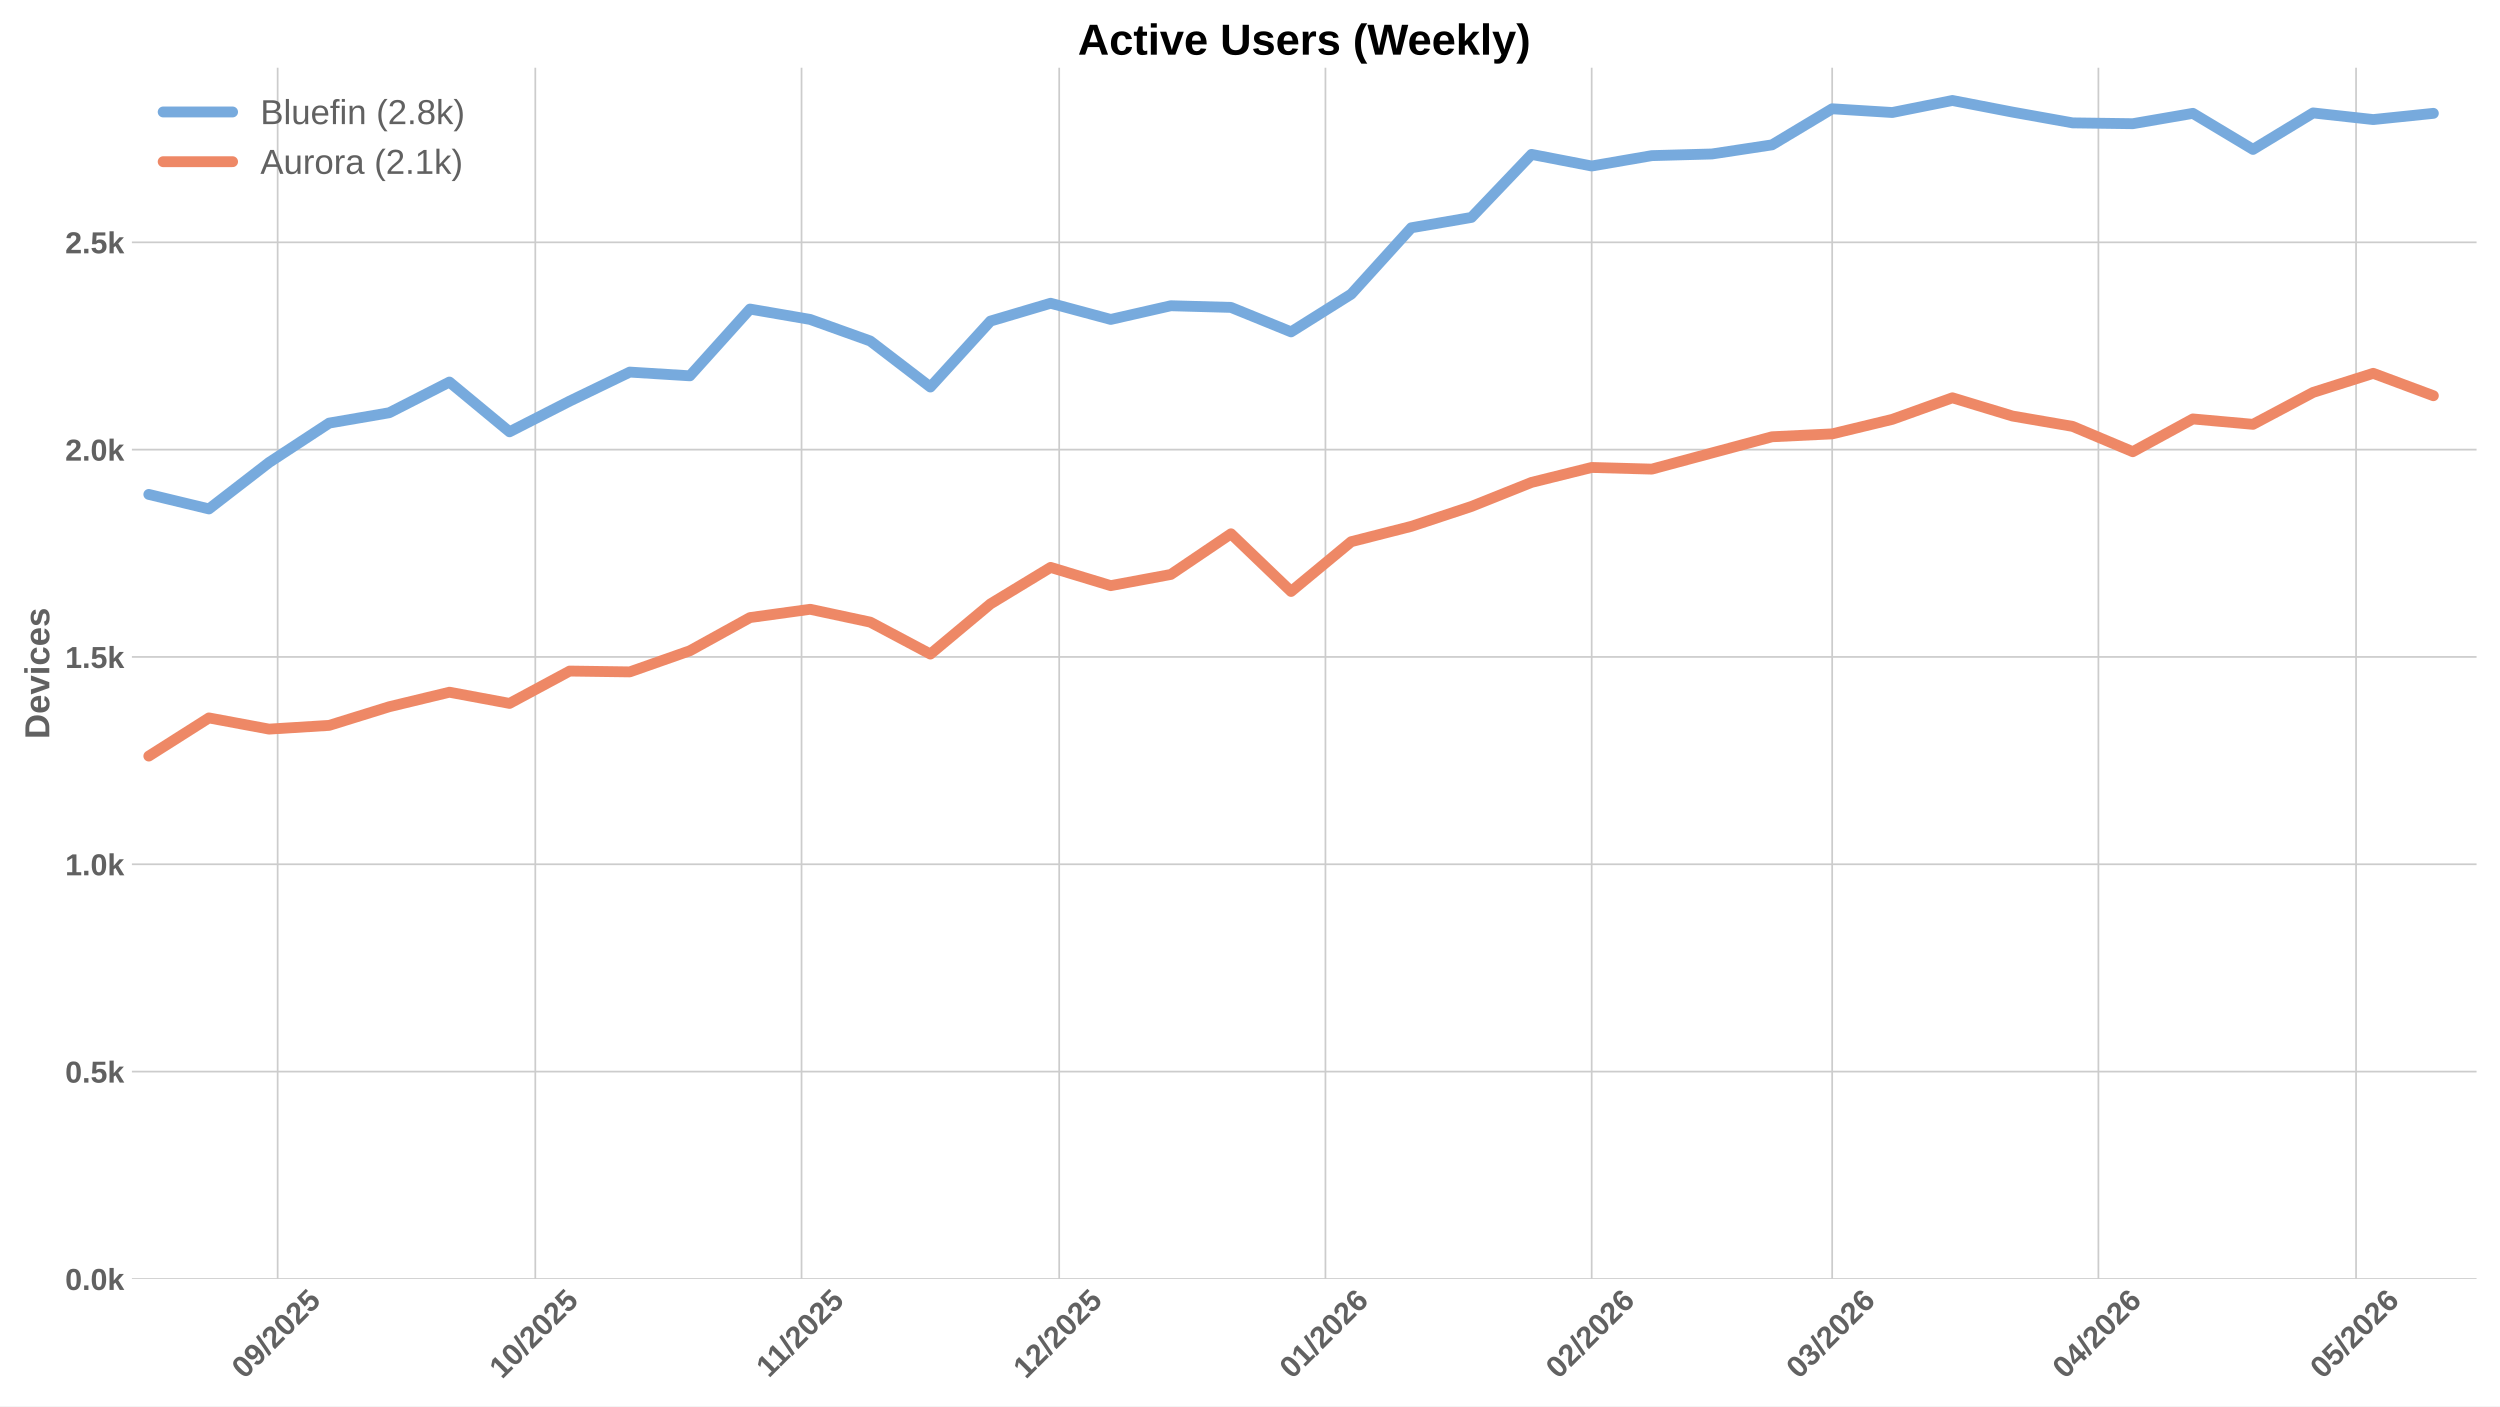
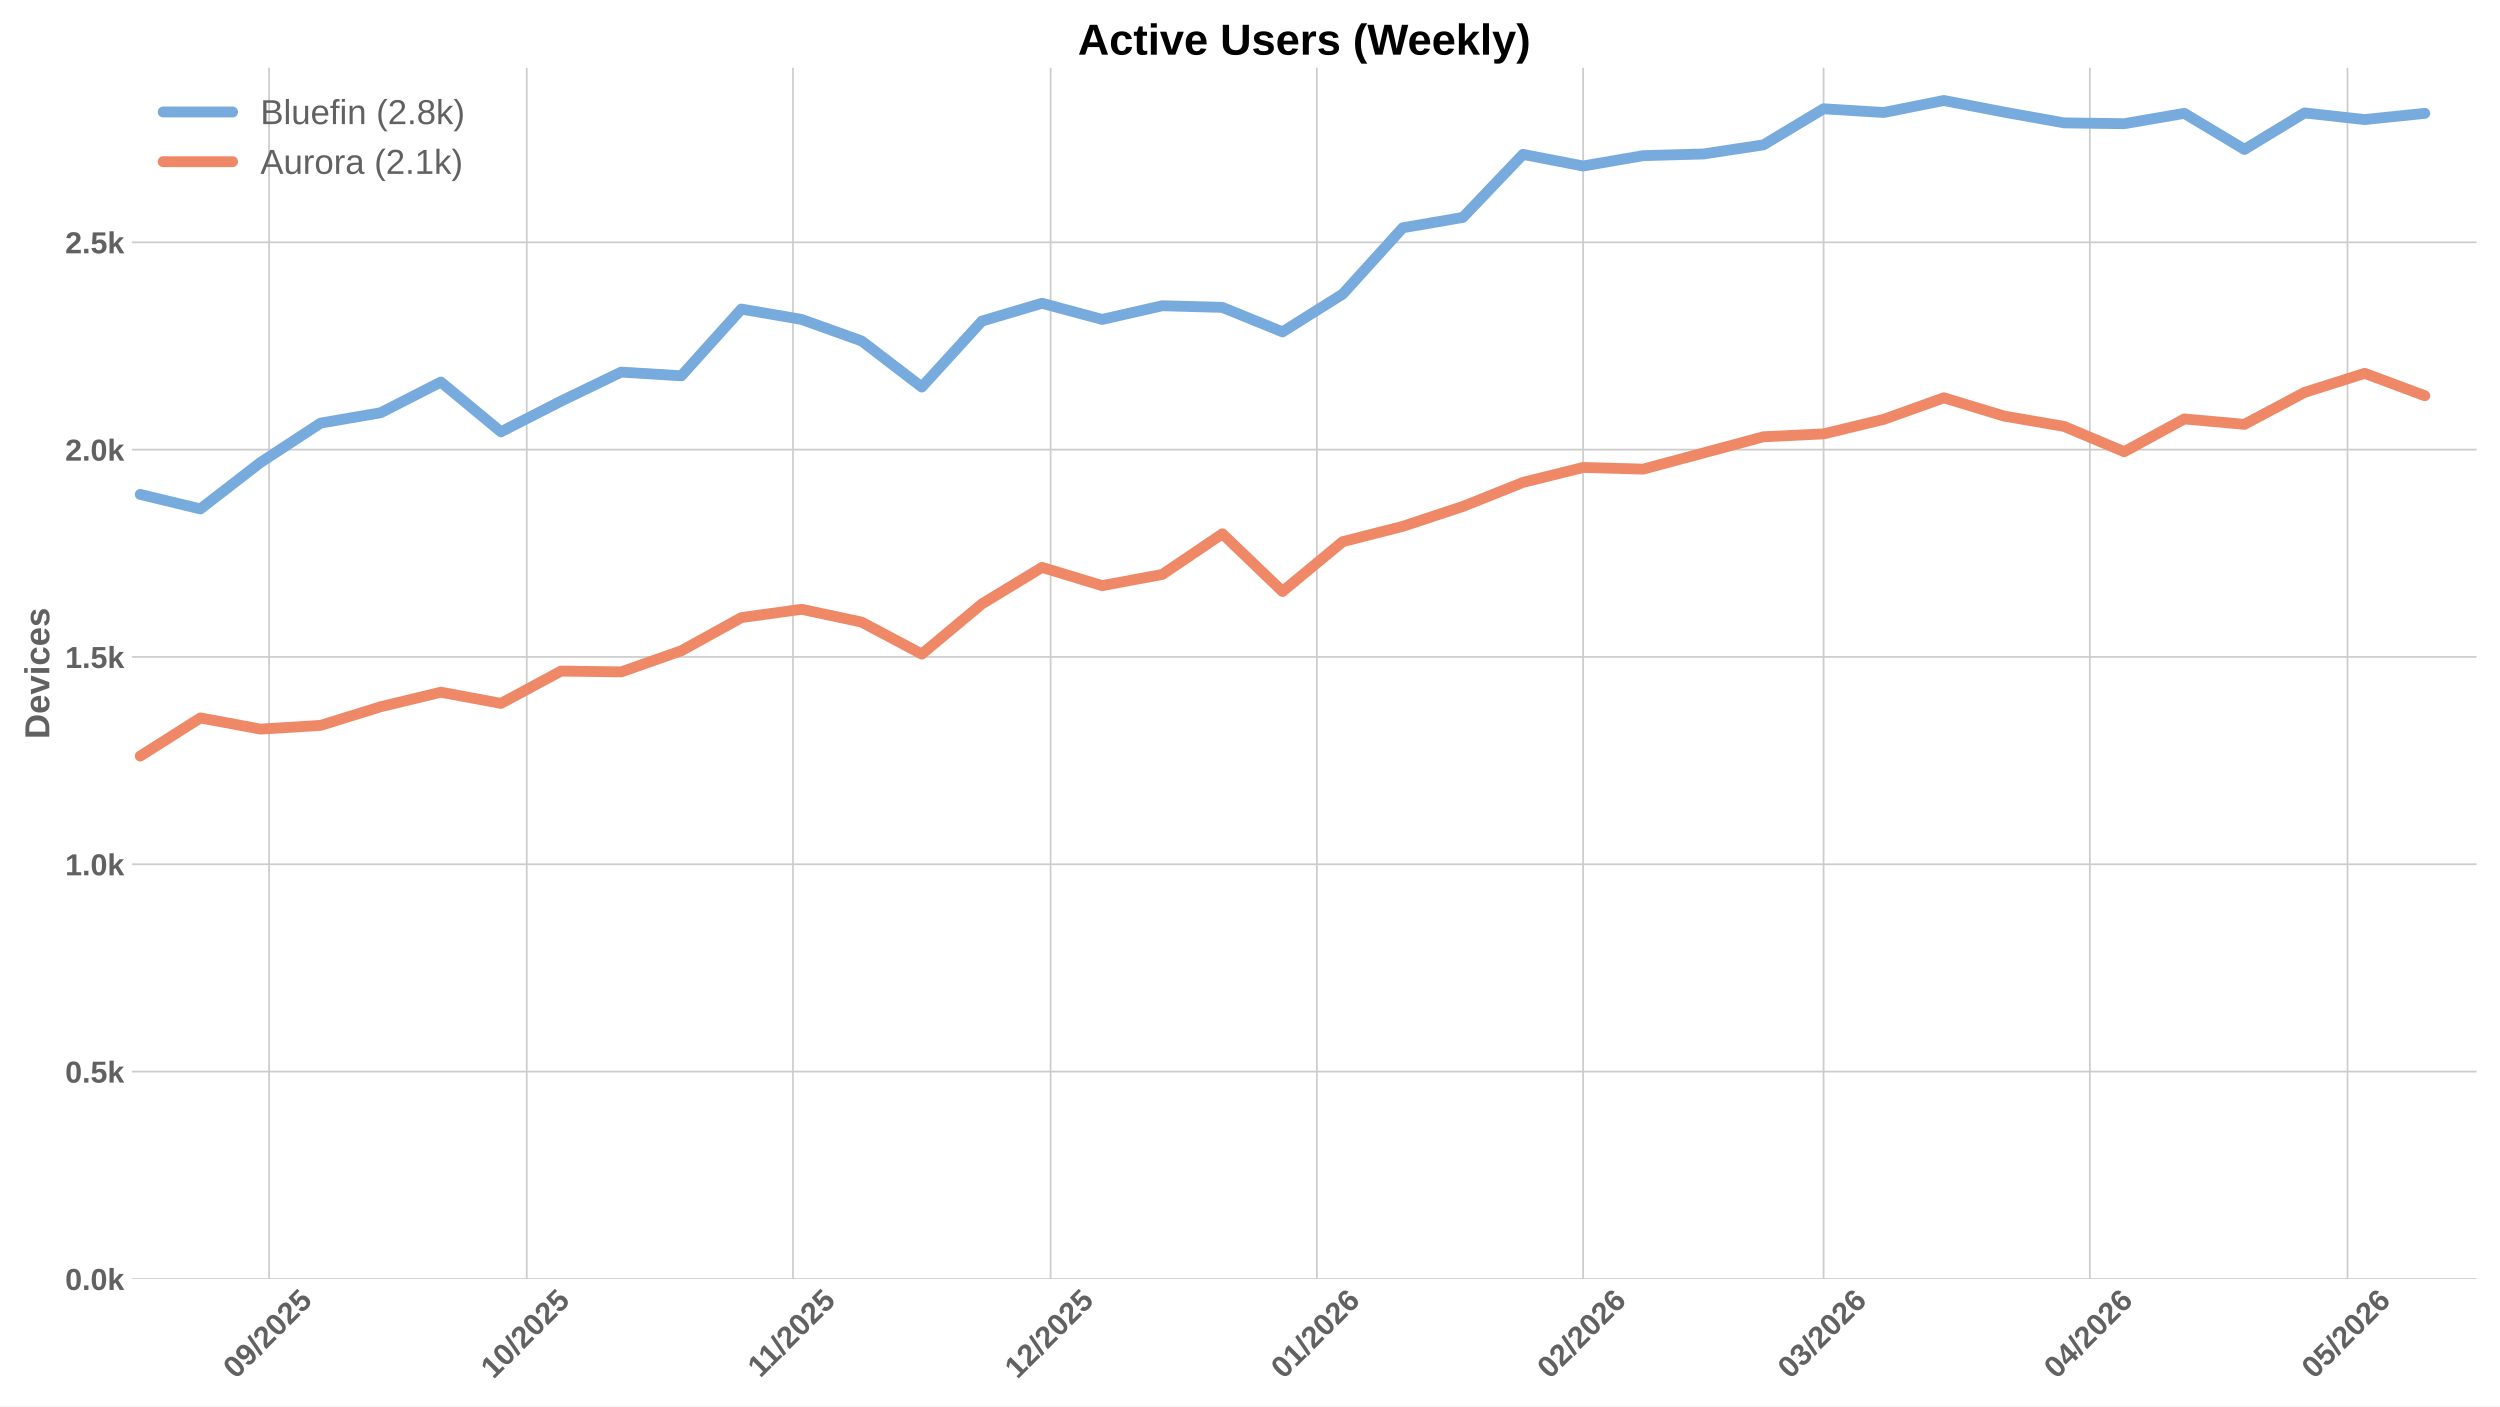
<svg xmlns="http://www.w3.org/2000/svg" xmlns:xlink="http://www.w3.org/1999/xlink" width="1152pt" height="648pt" viewBox="0 0 1152 648" version="1.1">
  <defs>
    <style type="text/css">*{stroke-linejoin: round; stroke-linecap: butt}</style>
  </defs>
  <g id="figure_1">
    <g id="patch_1">
      <path d="M 0 648  L 1152 648  L 1152 0  L 0 0  z " style="fill: #ffffff" />
    </g>
    <g id="axes_1">
      <g id="patch_2">
        <path d="M 60.78 589.343  L 1141.2 589.343  L 1141.2 31.2  L 60.78 31.2  z " style="fill: #ffffff" />
      </g>
      <g id="matplotlib.axis_1">
        <g id="xtick_1">
          <g id="line2d_1">
-             <path d="M 127.939 589.343  L 127.939 31.2  " clip-path="url(#p24c6601c57)" style="fill: none; stroke: #cccccc; stroke-width: 0.8; stroke-linecap: round" />
+             <path d="M 123.987 589.343  L 123.987 31.2  " clip-path="url(#p19e96eef56)" style="fill: none; stroke: #cccccc; stroke-width: 0.8; stroke-linecap: round" />
          </g>
          <g id="line2d_2" />
          <g id="text_1">
-             <g style="fill: #616161" transform="translate(112.6084 635.7977) rotate(-45) scale(0.14 -0.14)">
+             <g style="fill: #616161" transform="translate(108.6567 635.7977) rotate(-45) scale(0.14 -0.14)">
              <defs>
                <path id="LiberationSans-Bold-30" d="M 3297 2203  Q 3297 1088 2914 512  Q 2531 -63 1766 -63  Q 253 -63 253 2203  Q 253 2994 418 3494  Q 584 3994 915 4231  Q 1247 4469 1791 4469  Q 2572 4469 2934 3903  Q 3297 3338 3297 2203  z M 2416 2203  Q 2416 2813 2356 3150  Q 2297 3488 2165 3634  Q 2034 3781 1784 3781  Q 1519 3781 1383 3632  Q 1247 3484 1189 3148  Q 1131 2813 1131 2203  Q 1131 1600 1192 1261  Q 1253 922 1386 775  Q 1519 628 1772 628  Q 2022 628 2158 783  Q 2294 938 2355 1278  Q 2416 1619 2416 2203  z " transform="scale(0.015625)" />
                <path id="LiberationSans-Bold-39" d="M 3322 2272  Q 3322 1100 2894 518  Q 2466 -63 1678 -63  Q 1097 -63 767 185  Q 438 434 300 972  L 1125 1088  Q 1247 628 1688 628  Q 2056 628 2254 981  Q 2453 1334 2459 2028  Q 2341 1794 2070 1661  Q 1800 1528 1488 1528  Q 906 1528 564 1923  Q 222 2319 222 2994  Q 222 3688 623 4078  Q 1025 4469 1759 4469  Q 2550 4469 2936 3920  Q 3322 3372 3322 2272  z M 2394 2888  Q 2394 3297 2214 3539  Q 2034 3781 1738 3781  Q 1447 3781 1280 3570  Q 1113 3359 1113 2988  Q 1113 2622 1278 2401  Q 1444 2181 1741 2181  Q 2022 2181 2208 2373  Q 2394 2566 2394 2888  z " transform="scale(0.015625)" />
                <path id="LiberationSans-Bold-2f" d="M 63 -128  L 972 4638  L 1716 4638  L 822 -128  L 63 -128  z " transform="scale(0.015625)" />
                <path id="LiberationSans-Bold-32" d="M 222 0  L 222 609  Q 394 988 711 1347  Q 1028 1706 1509 2097  Q 1972 2472 2158 2715  Q 2344 2959 2344 3194  Q 2344 3769 1766 3769  Q 1484 3769 1336 3617  Q 1188 3466 1144 3163  L 259 3213  Q 334 3825 717 4147  Q 1100 4469 1759 4469  Q 2472 4469 2853 4144  Q 3234 3819 3234 3231  Q 3234 2922 3112 2672  Q 2991 2422 2800 2211  Q 2609 2000 2376 1815  Q 2144 1631 1925 1456  Q 1706 1281 1526 1103  Q 1347 925 1259 722  L 3303 722  L 3303 0  L 222 0  z " transform="scale(0.015625)" />
                <path id="LiberationSans-Bold-35" d="M 3381 1466  Q 3381 766 2945 351  Q 2509 -63 1750 -63  Q 1088 -63 689 235  Q 291 534 197 1100  L 1075 1172  Q 1144 891 1319 762  Q 1494 634 1759 634  Q 2088 634 2283 843  Q 2478 1053 2478 1447  Q 2478 1794 2293 2001  Q 2109 2209 1778 2209  Q 1413 2209 1181 1925  L 325 1925  L 478 4403  L 3125 4403  L 3125 3750  L 1275 3750  L 1203 2638  Q 1522 2919 2000 2919  Q 2628 2919 3004 2528  Q 3381 2138 3381 1466  z " transform="scale(0.015625)" />
              </defs>
              <use xlink:href="#LiberationSans-Bold-30" />
              <use xlink:href="#LiberationSans-Bold-39" transform="translate(55.61523 0)" />
              <use xlink:href="#LiberationSans-Bold-2f" transform="translate(111.2305 0)" />
              <use xlink:href="#LiberationSans-Bold-32" transform="translate(139.0137 0)" />
              <use xlink:href="#LiberationSans-Bold-30" transform="translate(194.6289 0)" />
              <use xlink:href="#LiberationSans-Bold-32" transform="translate(250.2441 0)" />
              <use xlink:href="#LiberationSans-Bold-35" transform="translate(305.8594 0)" />
            </g>
          </g>
        </g>
        <g id="xtick_2">
          <g id="line2d_3">
-             <path d="M 246.666 589.343  L 246.666 31.2  " clip-path="url(#p24c6601c57)" style="fill: none; stroke: #cccccc; stroke-width: 0.8; stroke-linecap: round" />
+             <path d="M 242.714 589.343  L 242.714 31.2  " clip-path="url(#p19e96eef56)" style="fill: none; stroke: #cccccc; stroke-width: 0.8; stroke-linecap: round" />
          </g>
          <g id="line2d_4" />
          <g id="text_2">
-             <g style="fill: #616161" transform="translate(231.3358 635.7977) rotate(-45) scale(0.14 -0.14)">
+             <g style="fill: #616161" transform="translate(227.3841 635.7977) rotate(-45) scale(0.14 -0.14)">
              <defs>
                <path id="LiberationSans-Bold-31" d="M 403 0  L 403 653  L 1494 653  L 1494 3656  L 438 2997  L 438 3688  L 1541 4403  L 2372 4403  L 2372 653  L 3381 653  L 3381 0  L 403 0  z " transform="scale(0.015625)" />
              </defs>
              <use xlink:href="#LiberationSans-Bold-31" />
              <use xlink:href="#LiberationSans-Bold-30" transform="translate(55.61523 0)" />
              <use xlink:href="#LiberationSans-Bold-2f" transform="translate(111.2305 0)" />
              <use xlink:href="#LiberationSans-Bold-32" transform="translate(139.0137 0)" />
              <use xlink:href="#LiberationSans-Bold-30" transform="translate(194.6289 0)" />
              <use xlink:href="#LiberationSans-Bold-32" transform="translate(250.2441 0)" />
              <use xlink:href="#LiberationSans-Bold-35" transform="translate(305.8594 0)" />
            </g>
          </g>
        </g>
        <g id="xtick_3">
          <g id="line2d_5">
-             <path d="M 369.351 589.343  L 369.351 31.2  " clip-path="url(#p24c6601c57)" style="fill: none; stroke: #cccccc; stroke-width: 0.8; stroke-linecap: round" />
+             <path d="M 365.399 589.343  L 365.399 31.2  " clip-path="url(#p19e96eef56)" style="fill: none; stroke: #cccccc; stroke-width: 0.8; stroke-linecap: round" />
          </g>
          <g id="line2d_6" />
          <g id="text_3">
-             <g style="fill: #616161" transform="translate(354.2931 635.2532) rotate(-45) scale(0.14 -0.14)">
+             <g style="fill: #616161" transform="translate(350.3414 635.2532) rotate(-45) scale(0.14 -0.14)">
              <use xlink:href="#LiberationSans-Bold-31" />
              <use xlink:href="#LiberationSans-Bold-31" transform="translate(50.11523 0)" />
              <use xlink:href="#LiberationSans-Bold-2f" transform="translate(105.7305 0)" />
              <use xlink:href="#LiberationSans-Bold-32" transform="translate(133.5137 0)" />
              <use xlink:href="#LiberationSans-Bold-30" transform="translate(189.1289 0)" />
              <use xlink:href="#LiberationSans-Bold-32" transform="translate(244.7441 0)" />
              <use xlink:href="#LiberationSans-Bold-35" transform="translate(300.3594 0)" />
            </g>
          </g>
        </g>
        <g id="xtick_4">
          <g id="line2d_7">
-             <path d="M 488.079 589.343  L 488.079 31.2  " clip-path="url(#p24c6601c57)" style="fill: none; stroke: #cccccc; stroke-width: 0.8; stroke-linecap: round" />
+             <path d="M 484.127 589.343  L 484.127 31.2  " clip-path="url(#p19e96eef56)" style="fill: none; stroke: #cccccc; stroke-width: 0.8; stroke-linecap: round" />
          </g>
          <g id="line2d_8" />
          <g id="text_4">
-             <g style="fill: #616161" transform="translate(472.7484 635.7977) rotate(-45) scale(0.14 -0.14)">
+             <g style="fill: #616161" transform="translate(468.7967 635.7977) rotate(-45) scale(0.14 -0.14)">
              <use xlink:href="#LiberationSans-Bold-31" />
              <use xlink:href="#LiberationSans-Bold-32" transform="translate(55.61523 0)" />
              <use xlink:href="#LiberationSans-Bold-2f" transform="translate(111.2305 0)" />
              <use xlink:href="#LiberationSans-Bold-32" transform="translate(139.0137 0)" />
              <use xlink:href="#LiberationSans-Bold-30" transform="translate(194.6289 0)" />
              <use xlink:href="#LiberationSans-Bold-32" transform="translate(250.2441 0)" />
              <use xlink:href="#LiberationSans-Bold-35" transform="translate(305.8594 0)" />
            </g>
          </g>
        </g>
        <g id="xtick_5">
          <g id="line2d_9">
-             <path d="M 610.764 589.343  L 610.764 31.2  " clip-path="url(#p24c6601c57)" style="fill: none; stroke: #cccccc; stroke-width: 0.8; stroke-linecap: round" />
+             <path d="M 606.812 589.343  L 606.812 31.2  " clip-path="url(#p19e96eef56)" style="fill: none; stroke: #cccccc; stroke-width: 0.8; stroke-linecap: round" />
          </g>
          <g id="line2d_10" />
          <g id="text_5">
-             <g style="fill: #616161" transform="translate(595.4334 635.7977) rotate(-45) scale(0.14 -0.14)">
+             <g style="fill: #616161" transform="translate(591.4817 635.7977) rotate(-45) scale(0.14 -0.14)">
              <defs>
                <path id="LiberationSans-Bold-36" d="M 3328 1441  Q 3328 738 2934 337  Q 2541 -63 1847 -63  Q 1069 -63 651 482  Q 234 1028 234 2100  Q 234 3278 657 3873  Q 1081 4469 1869 4469  Q 2428 4469 2751 4222  Q 3075 3975 3209 3456  L 2381 3341  Q 2263 3775 1850 3775  Q 1497 3775 1295 3422  Q 1094 3069 1094 2350  Q 1234 2584 1484 2709  Q 1734 2834 2050 2834  Q 2641 2834 2984 2459  Q 3328 2084 3328 1441  z M 2447 1416  Q 2447 1791 2273 1989  Q 2100 2188 1797 2188  Q 1506 2188 1331 2002  Q 1156 1816 1156 1509  Q 1156 1125 1339 873  Q 1522 622 1819 622  Q 2116 622 2281 833  Q 2447 1044 2447 1416  z " transform="scale(0.015625)" />
              </defs>
              <use xlink:href="#LiberationSans-Bold-30" />
              <use xlink:href="#LiberationSans-Bold-31" transform="translate(55.61523 0)" />
              <use xlink:href="#LiberationSans-Bold-2f" transform="translate(111.2305 0)" />
              <use xlink:href="#LiberationSans-Bold-32" transform="translate(139.0137 0)" />
              <use xlink:href="#LiberationSans-Bold-30" transform="translate(194.6289 0)" />
              <use xlink:href="#LiberationSans-Bold-32" transform="translate(250.2441 0)" />
              <use xlink:href="#LiberationSans-Bold-36" transform="translate(305.8594 0)" />
            </g>
          </g>
        </g>
        <g id="xtick_6">
          <g id="line2d_11">
-             <path d="M 733.449 589.343  L 733.449 31.2  " clip-path="url(#p24c6601c57)" style="fill: none; stroke: #cccccc; stroke-width: 0.8; stroke-linecap: round" />
+             <path d="M 729.497 589.343  L 729.497 31.2  " clip-path="url(#p19e96eef56)" style="fill: none; stroke: #cccccc; stroke-width: 0.8; stroke-linecap: round" />
          </g>
          <g id="line2d_12" />
          <g id="text_6">
-             <g style="fill: #616161" transform="translate(718.1185 635.7977) rotate(-45) scale(0.14 -0.14)">
+             <g style="fill: #616161" transform="translate(714.1668 635.7977) rotate(-45) scale(0.14 -0.14)">
              <use xlink:href="#LiberationSans-Bold-30" />
              <use xlink:href="#LiberationSans-Bold-32" transform="translate(55.61523 0)" />
              <use xlink:href="#LiberationSans-Bold-2f" transform="translate(111.2305 0)" />
              <use xlink:href="#LiberationSans-Bold-32" transform="translate(139.0137 0)" />
              <use xlink:href="#LiberationSans-Bold-30" transform="translate(194.6289 0)" />
              <use xlink:href="#LiberationSans-Bold-32" transform="translate(250.2441 0)" />
              <use xlink:href="#LiberationSans-Bold-36" transform="translate(305.8594 0)" />
            </g>
          </g>
        </g>
        <g id="xtick_7">
          <g id="line2d_13">
-             <path d="M 844.261 589.343  L 844.261 31.2  " clip-path="url(#p24c6601c57)" style="fill: none; stroke: #cccccc; stroke-width: 0.8; stroke-linecap: round" />
+             <path d="M 840.309 589.343  L 840.309 31.2  " clip-path="url(#p19e96eef56)" style="fill: none; stroke: #cccccc; stroke-width: 0.8; stroke-linecap: round" />
          </g>
          <g id="line2d_14" />
          <g id="text_7">
-             <g style="fill: #616161" transform="translate(828.9308 635.7977) rotate(-45) scale(0.14 -0.14)">
+             <g style="fill: #616161" transform="translate(824.9791 635.7977) rotate(-45) scale(0.14 -0.14)">
              <defs>
                <path id="LiberationSans-Bold-33" d="M 3328 1222  Q 3328 603 2922 265  Q 2516 -72 1766 -72  Q 1056 -72 637 254  Q 219 581 147 1197  L 1041 1275  Q 1125 641 1763 641  Q 2078 641 2253 797  Q 2428 953 2428 1275  Q 2428 1569 2215 1725  Q 2003 1881 1584 1881  L 1278 1881  L 1278 2591  L 1566 2591  Q 1944 2591 2134 2745  Q 2325 2900 2325 3188  Q 2325 3459 2173 3614  Q 2022 3769 1731 3769  Q 1459 3769 1292 3619  Q 1125 3469 1100 3194  L 222 3256  Q 291 3825 694 4147  Q 1097 4469 1747 4469  Q 2438 4469 2827 4158  Q 3216 3847 3216 3297  Q 3216 2884 2973 2618  Q 2731 2353 2275 2266  L 2275 2253  Q 2781 2194 3054 1920  Q 3328 1647 3328 1222  z " transform="scale(0.015625)" />
              </defs>
              <use xlink:href="#LiberationSans-Bold-30" />
              <use xlink:href="#LiberationSans-Bold-33" transform="translate(55.61523 0)" />
              <use xlink:href="#LiberationSans-Bold-2f" transform="translate(111.2305 0)" />
              <use xlink:href="#LiberationSans-Bold-32" transform="translate(139.0137 0)" />
              <use xlink:href="#LiberationSans-Bold-30" transform="translate(194.6289 0)" />
              <use xlink:href="#LiberationSans-Bold-32" transform="translate(250.2441 0)" />
              <use xlink:href="#LiberationSans-Bold-36" transform="translate(305.8594 0)" />
            </g>
          </g>
        </g>
        <g id="xtick_8">
          <g id="line2d_15">
-             <path d="M 966.946 589.343  L 966.946 31.2  " clip-path="url(#p24c6601c57)" style="fill: none; stroke: #cccccc; stroke-width: 0.8; stroke-linecap: round" />
+             <path d="M 962.994 589.343  L 962.994 31.2  " clip-path="url(#p19e96eef56)" style="fill: none; stroke: #cccccc; stroke-width: 0.8; stroke-linecap: round" />
          </g>
          <g id="line2d_16" />
          <g id="text_8">
-             <g style="fill: #616161" transform="translate(951.6158 635.7977) rotate(-45) scale(0.14 -0.14)">
+             <g style="fill: #616161" transform="translate(947.6641 635.7977) rotate(-45) scale(0.14 -0.14)">
              <defs>
                <path id="LiberationSans-Bold-34" d="M 2938 897  L 2938 0  L 2100 0  L 2100 897  L 97 897  L 97 1556  L 1956 4403  L 2938 4403  L 2938 1550  L 3525 1550  L 3525 897  L 2938 897  z M 2100 2991  Q 2100 3159 2111 3356  Q 2122 3553 2128 3609  Q 2047 3434 1834 3103  L 813 1550  L 2100 1550  L 2100 2991  z " transform="scale(0.015625)" />
              </defs>
              <use xlink:href="#LiberationSans-Bold-30" />
              <use xlink:href="#LiberationSans-Bold-34" transform="translate(55.61523 0)" />
              <use xlink:href="#LiberationSans-Bold-2f" transform="translate(111.2305 0)" />
              <use xlink:href="#LiberationSans-Bold-32" transform="translate(139.0137 0)" />
              <use xlink:href="#LiberationSans-Bold-30" transform="translate(194.6289 0)" />
              <use xlink:href="#LiberationSans-Bold-32" transform="translate(250.2441 0)" />
              <use xlink:href="#LiberationSans-Bold-36" transform="translate(305.8594 0)" />
            </g>
          </g>
        </g>
        <g id="xtick_9">
          <g id="line2d_17">
-             <path d="M 1085.674 589.343  L 1085.674 31.2  " clip-path="url(#p24c6601c57)" style="fill: none; stroke: #cccccc; stroke-width: 0.8; stroke-linecap: round" />
+             <path d="M 1081.722 589.343  L 1081.722 31.2  " clip-path="url(#p19e96eef56)" style="fill: none; stroke: #cccccc; stroke-width: 0.8; stroke-linecap: round" />
          </g>
          <g id="line2d_18" />
          <g id="text_9">
-             <g style="fill: #616161" transform="translate(1070.343 635.7977) rotate(-45) scale(0.14 -0.14)">
+             <g style="fill: #616161" transform="translate(1066.392 635.7977) rotate(-45) scale(0.14 -0.14)">
              <use xlink:href="#LiberationSans-Bold-30" />
              <use xlink:href="#LiberationSans-Bold-35" transform="translate(55.61523 0)" />
              <use xlink:href="#LiberationSans-Bold-2f" transform="translate(111.2305 0)" />
              <use xlink:href="#LiberationSans-Bold-32" transform="translate(139.0137 0)" />
              <use xlink:href="#LiberationSans-Bold-30" transform="translate(194.6289 0)" />
              <use xlink:href="#LiberationSans-Bold-32" transform="translate(250.2441 0)" />
              <use xlink:href="#LiberationSans-Bold-36" transform="translate(305.8594 0)" />
            </g>
          </g>
        </g>
      </g>
      <g id="matplotlib.axis_2">
        <g id="ytick_1">
          <g id="line2d_19">
-             <path d="M 60.78 589.343  L 1141.2 589.343  " clip-path="url(#p24c6601c57)" style="fill: none; stroke: #cccccc; stroke-width: 0.8; stroke-linecap: round" />
+             <path d="M 60.78 589.343  L 1141.2 589.343  " clip-path="url(#p19e96eef56)" style="fill: none; stroke: #cccccc; stroke-width: 0.8; stroke-linecap: round" />
          </g>
          <g id="line2d_20" />
          <g id="text_10">
            <g style="fill: #616161" transform="translate(30.03469 594.416) scale(0.14 -0.14)">
              <defs>
                <path id="LiberationSans-Bold-2e" d="M 434 0  L 434 953  L 1338 953  L 1338 0  L 434 0  z " transform="scale(0.015625)" />
                <path id="LiberationSans-Bold-6b" d="M 2606 0  L 1703 1531  L 1325 1269  L 1325 0  L 447 0  L 447 4638  L 1325 4638  L 1325 1981  L 2531 3381  L 3475 3381  L 2288 2063  L 3566 0  L 2606 0  z " transform="scale(0.015625)" />
              </defs>
              <use xlink:href="#LiberationSans-Bold-30" />
              <use xlink:href="#LiberationSans-Bold-2e" transform="translate(55.61523 0)" />
              <use xlink:href="#LiberationSans-Bold-30" transform="translate(83.39844 0)" />
              <use xlink:href="#LiberationSans-Bold-6b" transform="translate(139.0137 0)" />
            </g>
          </g>
        </g>
        <g id="ytick_2">
          <g id="line2d_21">
-             <path d="M 60.78 493.805  L 1141.2 493.805  " clip-path="url(#p24c6601c57)" style="fill: none; stroke: #cccccc; stroke-width: 0.8; stroke-linecap: round" />
+             <path d="M 60.78 493.805  L 1141.2 493.805  " clip-path="url(#p19e96eef56)" style="fill: none; stroke: #cccccc; stroke-width: 0.8; stroke-linecap: round" />
          </g>
          <g id="line2d_22" />
          <g id="text_11">
            <g style="fill: #616161" transform="translate(30.03469 498.8779) scale(0.14 -0.14)">
              <use xlink:href="#LiberationSans-Bold-30" />
              <use xlink:href="#LiberationSans-Bold-2e" transform="translate(55.61523 0)" />
              <use xlink:href="#LiberationSans-Bold-35" transform="translate(83.39844 0)" />
              <use xlink:href="#LiberationSans-Bold-6b" transform="translate(139.0137 0)" />
            </g>
          </g>
        </g>
        <g id="ytick_3">
          <g id="line2d_23">
-             <path d="M 60.78 398.267  L 1141.2 398.267  " clip-path="url(#p24c6601c57)" style="fill: none; stroke: #cccccc; stroke-width: 0.8; stroke-linecap: round" />
+             <path d="M 60.78 398.267  L 1141.2 398.267  " clip-path="url(#p19e96eef56)" style="fill: none; stroke: #cccccc; stroke-width: 0.8; stroke-linecap: round" />
          </g>
          <g id="line2d_24" />
          <g id="text_12">
            <g style="fill: #616161" transform="translate(30.03469 403.3398) scale(0.14 -0.14)">
              <use xlink:href="#LiberationSans-Bold-31" />
              <use xlink:href="#LiberationSans-Bold-2e" transform="translate(55.61523 0)" />
              <use xlink:href="#LiberationSans-Bold-30" transform="translate(83.39844 0)" />
              <use xlink:href="#LiberationSans-Bold-6b" transform="translate(139.0137 0)" />
            </g>
          </g>
        </g>
        <g id="ytick_4">
          <g id="line2d_25">
-             <path d="M 60.78 302.729  L 1141.2 302.729  " clip-path="url(#p24c6601c57)" style="fill: none; stroke: #cccccc; stroke-width: 0.8; stroke-linecap: round" />
+             <path d="M 60.78 302.729  L 1141.2 302.729  " clip-path="url(#p19e96eef56)" style="fill: none; stroke: #cccccc; stroke-width: 0.8; stroke-linecap: round" />
          </g>
          <g id="line2d_26" />
          <g id="text_13">
            <g style="fill: #616161" transform="translate(30.03469 307.8017) scale(0.14 -0.14)">
              <use xlink:href="#LiberationSans-Bold-31" />
              <use xlink:href="#LiberationSans-Bold-2e" transform="translate(55.61523 0)" />
              <use xlink:href="#LiberationSans-Bold-35" transform="translate(83.39844 0)" />
              <use xlink:href="#LiberationSans-Bold-6b" transform="translate(139.0137 0)" />
            </g>
          </g>
        </g>
        <g id="ytick_5">
          <g id="line2d_27">
-             <path d="M 60.78 207.191  L 1141.2 207.191  " clip-path="url(#p24c6601c57)" style="fill: none; stroke: #cccccc; stroke-width: 0.8; stroke-linecap: round" />
+             <path d="M 60.78 207.191  L 1141.2 207.191  " clip-path="url(#p19e96eef56)" style="fill: none; stroke: #cccccc; stroke-width: 0.8; stroke-linecap: round" />
          </g>
          <g id="line2d_28" />
          <g id="text_14">
            <g style="fill: #616161" transform="translate(30.03469 212.2636) scale(0.14 -0.14)">
              <use xlink:href="#LiberationSans-Bold-32" />
              <use xlink:href="#LiberationSans-Bold-2e" transform="translate(55.61523 0)" />
              <use xlink:href="#LiberationSans-Bold-30" transform="translate(83.39844 0)" />
              <use xlink:href="#LiberationSans-Bold-6b" transform="translate(139.0137 0)" />
            </g>
          </g>
        </g>
        <g id="ytick_6">
          <g id="line2d_29">
-             <path d="M 60.78 111.653  L 1141.2 111.653  " clip-path="url(#p24c6601c57)" style="fill: none; stroke: #cccccc; stroke-width: 0.8; stroke-linecap: round" />
+             <path d="M 60.78 111.653  L 1141.2 111.653  " clip-path="url(#p19e96eef56)" style="fill: none; stroke: #cccccc; stroke-width: 0.8; stroke-linecap: round" />
          </g>
          <g id="line2d_30" />
          <g id="text_15">
            <g style="fill: #616161" transform="translate(30.03469 116.7255) scale(0.14 -0.14)">
              <use xlink:href="#LiberationSans-Bold-32" />
              <use xlink:href="#LiberationSans-Bold-2e" transform="translate(55.61523 0)" />
              <use xlink:href="#LiberationSans-Bold-35" transform="translate(83.39844 0)" />
              <use xlink:href="#LiberationSans-Bold-6b" transform="translate(139.0137 0)" />
            </g>
          </g>
        </g>
        <g id="text_16">
          <g style="fill: #616161" transform="translate(22.71469 340.5153) rotate(-90) scale(0.16 -0.16)">
            <defs>
              <path id="LiberationSans-Bold-44" d="M 4353 2234  Q 4353 1553 4086 1045  Q 3819 538 3330 269  Q 2841 0 2209 0  L 428 0  L 428 4403  L 2022 4403  Q 3134 4403 3743 3842  Q 4353 3281 4353 2234  z M 3425 2234  Q 3425 2944 3056 3317  Q 2688 3691 2003 3691  L 1350 3691  L 1350 713  L 2131 713  Q 2725 713 3075 1122  Q 3425 1531 3425 2234  z " transform="scale(0.015625)" />
              <path id="LiberationSans-Bold-65" d="M 1831 -63  Q 1069 -63 659 389  Q 250 841 250 1706  Q 250 2544 665 2994  Q 1081 3444 1844 3444  Q 2572 3444 2956 2961  Q 3341 2478 3341 1547  L 3341 1522  L 1172 1522  Q 1172 1028 1355 776  Q 1538 525 1875 525  Q 2341 525 2463 928  L 3291 856  Q 2931 -63 1831 -63  z M 1831 2891  Q 1522 2891 1355 2675  Q 1188 2459 1178 2072  L 2491 2072  Q 2466 2481 2294 2686  Q 2122 2891 1831 2891  z " transform="scale(0.015625)" />
              <path id="LiberationSans-Bold-76" d="M 2284 0  L 1234 0  L 25 3381  L 953 3381  L 1544 1491  Q 1591 1334 1766 709  Q 1797 838 1894 1159  Q 1991 1481 2613 3381  L 3531 3381  L 2284 0  z " transform="scale(0.015625)" />
              <path id="LiberationSans-Bold-69" d="M 447 3991  L 447 4638  L 1325 4638  L 1325 3991  L 447 3991  z M 447 0  L 447 3381  L 1325 3381  L 1325 0  L 447 0  z " transform="scale(0.015625)" />
              <path id="LiberationSans-Bold-63" d="M 1856 -63  Q 1088 -63 669 395  Q 250 853 250 1672  Q 250 2509 672 2976  Q 1094 3444 1869 3444  Q 2466 3444 2856 3144  Q 3247 2844 3347 2316  L 2463 2272  Q 2425 2531 2275 2686  Q 2125 2841 1850 2841  Q 1172 2841 1172 1706  Q 1172 538 1863 538  Q 2113 538 2281 695  Q 2450 853 2491 1166  L 3372 1125  Q 3325 778 3123 506  Q 2922 234 2594 85  Q 2266 -63 1856 -63  z " transform="scale(0.015625)" />
              <path id="LiberationSans-Bold-73" d="M 3297 988  Q 3297 497 2895 217  Q 2494 -63 1784 -63  Q 1088 -63 717 157  Q 347 378 225 844  L 997 959  Q 1063 719 1223 619  Q 1384 519 1784 519  Q 2153 519 2322 612  Q 2491 706 2491 906  Q 2491 1069 2355 1164  Q 2219 1259 1894 1325  Q 1150 1472 890 1598  Q 631 1725 495 1926  Q 359 2128 359 2422  Q 359 2906 732 3176  Q 1106 3447 1791 3447  Q 2394 3447 2761 3212  Q 3128 2978 3219 2534  L 2441 2453  Q 2403 2659 2256 2761  Q 2109 2863 1791 2863  Q 1478 2863 1322 2783  Q 1166 2703 1166 2516  Q 1166 2369 1286 2283  Q 1406 2197 1691 2141  Q 2088 2059 2395 1973  Q 2703 1888 2889 1769  Q 3075 1650 3186 1464  Q 3297 1278 3297 988  z " transform="scale(0.015625)" />
            </defs>
            <use xlink:href="#LiberationSans-Bold-44" />
            <use xlink:href="#LiberationSans-Bold-65" transform="translate(72.2168 0)" />
            <use xlink:href="#LiberationSans-Bold-76" transform="translate(127.832 0)" />
            <use xlink:href="#LiberationSans-Bold-69" transform="translate(183.4473 0)" />
            <use xlink:href="#LiberationSans-Bold-63" transform="translate(211.2305 0)" />
            <use xlink:href="#LiberationSans-Bold-65" transform="translate(266.8457 0)" />
            <use xlink:href="#LiberationSans-Bold-73" transform="translate(322.4609 0)" />
          </g>
        </g>
      </g>
      <g id="line2d_31">
-         <path d="M 68.575 227.827  L 96.278 234.515  L 123.981 213.114  L 151.684 194.962  L 179.387 190.185  L 207.09 176.045  L 234.793 198.974  L 262.496 184.835  L 290.2 171.459  L 317.903 173.179  L 345.606 142.416  L 373.309 147.193  L 401.012 157.129  L 428.715 178.338  L 456.418 147.957  L 484.121 139.741  L 511.824 147.193  L 539.527 140.887  L 567.23 141.652  L 594.933 152.925  L 622.636 135.537  L 650.34 104.965  L 678.043 100.188  L 705.746 71.144  L 733.449 76.495  L 761.152 71.718  L 788.855 70.953  L 816.558 66.75  L 844.261 50.126  L 871.964 51.846  L 899.667 46.305  L 927.37 51.655  L 955.073 56.623  L 982.776 57.005  L 1010.48 52.228  L 1038.183 68.852  L 1065.886 52.037  L 1093.589 55.094  L 1121.292 52.228  " clip-path="url(#p24c6601c57)" style="fill: none; stroke: #77aadd; stroke-width: 5; stroke-linecap: round" />
+         <path d="M 64.623 227.827  L 92.326 234.515  L 120.029 213.114  L 147.732 194.962  L 175.436 190.185  L 203.139 176.045  L 230.842 198.974  L 258.545 184.835  L 286.248 171.459  L 313.951 173.179  L 341.654 142.416  L 369.357 147.193  L 397.06 157.129  L 424.763 178.338  L 452.466 147.957  L 480.169 139.741  L 507.872 147.193  L 535.576 140.887  L 563.279 141.652  L 590.982 152.925  L 618.685 135.537  L 646.388 104.965  L 674.091 100.188  L 701.794 71.144  L 729.497 76.495  L 757.2 71.718  L 784.903 70.953  L 812.606 66.75  L 840.309 50.126  L 868.012 51.846  L 895.716 46.305  L 923.419 51.655  L 951.122 56.623  L 978.825 57.005  L 1006.528 52.228  L 1034.231 68.852  L 1061.934 52.037  L 1089.637 55.094  L 1117.34 52.228  " clip-path="url(#p19e96eef56)" style="fill: none; stroke: #77aadd; stroke-width: 5; stroke-linecap: round" />
      </g>
      <g id="line2d_32">
-         <path d="M 68.575 348.396  L 96.278 330.817  L 123.981 335.976  L 151.684 334.256  L 179.387 325.658  L 207.09 318.97  L 234.793 324.129  L 262.496 309.225  L 290.2 309.608  L 317.903 299.863  L 345.606 284.577  L 373.309 280.755  L 401.012 286.678  L 428.715 301.391  L 456.418 278.271  L 484.121 261.456  L 511.824 269.864  L 539.527 264.705  L 567.23 245.979  L 594.933 272.539  L 622.636 249.61  L 650.34 242.54  L 678.043 233.368  L 705.746 222.286  L 733.449 215.407  L 761.152 216.171  L 788.855 208.719  L 816.558 201.267  L 844.261 199.93  L 871.964 193.242  L 899.667 183.306  L 927.37 191.714  L 955.073 196.49  L 982.776 208.146  L 1010.48 193.051  L 1038.183 195.535  L 1065.886 180.822  L 1093.589 172.033  L 1121.292 182.351  " clip-path="url(#p24c6601c57)" style="fill: none; stroke: #ee8866; stroke-width: 5; stroke-linecap: round" />
+         <path d="M 64.623 348.396  L 92.326 330.817  L 120.029 335.976  L 147.732 334.256  L 175.436 325.658  L 203.139 318.97  L 230.842 324.129  L 258.545 309.225  L 286.248 309.608  L 313.951 299.863  L 341.654 284.577  L 369.357 280.755  L 397.06 286.678  L 424.763 301.391  L 452.466 278.271  L 480.169 261.456  L 507.872 269.864  L 535.576 264.705  L 563.279 245.979  L 590.982 272.539  L 618.685 249.61  L 646.388 242.54  L 674.091 233.368  L 701.794 222.286  L 729.497 215.407  L 757.2 216.171  L 784.903 208.719  L 812.606 201.267  L 840.309 199.93  L 868.012 193.242  L 895.716 183.306  L 923.419 191.714  L 951.122 196.49  L 978.825 208.146  L 1006.528 193.051  L 1034.231 195.535  L 1061.934 180.822  L 1089.637 172.033  L 1117.34 182.351  " clip-path="url(#p19e96eef56)" style="fill: none; stroke: #ee8866; stroke-width: 5; stroke-linecap: round" />
      </g>
      <g id="patch_3">
        <path d="M 60.78 589.343  L 60.78 31.2  " style="fill: none" />
      </g>
      <g id="patch_4">
        <path d="M 1141.2 589.343  L 1141.2 31.2  " style="fill: none" />
      </g>
      <g id="patch_5">
        <path d="M 60.78 589.343  L 1141.2 589.343  " style="fill: none" />
      </g>
      <g id="patch_6">
        <path d="M 60.78 31.2  L 1141.2 31.2  " style="fill: none" />
      </g>
      <g id="text_17">
        <g transform="translate(496.6791 25.2) scale(0.2 -0.2)">
          <defs>
            <path id="LiberationSans-Bold-41" d="M 3541 0  L 3150 1125  L 1472 1125  L 1081 0  L 159 0  L 1766 4403  L 2853 4403  L 4453 0  L 3541 0  z M 2309 3725  L 2291 3656  Q 2259 3544 2215 3400  Q 2172 3256 1678 1819  L 2944 1819  L 2509 3084  L 2375 3509  L 2309 3725  z " transform="scale(0.015625)" />
            <path id="LiberationSans-Bold-74" d="M 1313 -56  Q 925 -56 715 155  Q 506 366 506 794  L 506 2788  L 78 2788  L 78 3381  L 550 3381  L 825 4175  L 1375 4175  L 1375 3381  L 2016 3381  L 2016 2788  L 1375 2788  L 1375 1031  Q 1375 784 1469 667  Q 1563 550 1759 550  Q 1863 550 2053 594  L 2053 50  Q 1728 -56 1313 -56  z " transform="scale(0.015625)" />
            <path id="LiberationSans-Bold-20" transform="scale(0.015625)" />
            <path id="LiberationSans-Bold-55" d="M 2259 -63  Q 1350 -63 867 381  Q 384 825 384 1650  L 384 4403  L 1306 4403  L 1306 1722  Q 1306 1200 1554 929  Q 1803 659 2284 659  Q 2778 659 3043 942  Q 3309 1225 3309 1753  L 3309 4403  L 4231 4403  L 4231 1697  Q 4231 859 3714 398  Q 3197 -63 2259 -63  z " transform="scale(0.015625)" />
            <path id="LiberationSans-Bold-72" d="M 447 0  L 447 2588  Q 447 2866 439 3052  Q 431 3238 422 3381  L 1259 3381  Q 1269 3325 1284 3039  Q 1300 2753 1300 2659  L 1313 2659  Q 1441 3016 1541 3161  Q 1641 3306 1778 3376  Q 1916 3447 2122 3447  Q 2291 3447 2394 3400  L 2394 2666  Q 2181 2713 2019 2713  Q 1691 2713 1508 2447  Q 1325 2181 1325 1659  L 1325 0  L 447 0  z " transform="scale(0.015625)" />
            <path id="LiberationSans-Bold-28" d="M 1247 -1328  Q 756 -622 537 81  Q 319 784 319 1659  Q 319 2531 537 3232  Q 756 3934 1247 4638  L 2125 4638  Q 1631 3925 1407 3219  Q 1184 2513 1184 1656  Q 1184 803 1406 101  Q 1628 -600 2125 -1328  L 1247 -1328  z " transform="scale(0.015625)" />
            <path id="LiberationSans-Bold-57" d="M 4897 0  L 3803 0  L 3206 2547  Q 3097 2997 3022 3488  Q 2947 3078 2900 2864  Q 2853 2650 2234 0  L 1141 0  L 6 4403  L 941 4403  L 1578 1559  L 1722 872  Q 1809 1306 1892 1701  Q 1975 2097 2516 4403  L 3547 4403  L 4103 2059  Q 4169 1797 4325 872  L 4403 1234  L 4569 1953  L 5100 4403  L 6034 4403  L 4897 0  z " transform="scale(0.015625)" />
            <path id="LiberationSans-Bold-6c" d="M 447 0  L 447 4638  L 1325 4638  L 1325 0  L 447 0  z " transform="scale(0.015625)" />
            <path id="LiberationSans-Bold-79" d="M 884 -1328  Q 569 -1328 331 -1288  L 331 -663  Q 497 -688 634 -688  Q 822 -688 945 -628  Q 1069 -569 1167 -431  Q 1266 -294 1388 34  L 50 3381  L 978 3381  L 1509 1797  Q 1634 1456 1825 753  L 1903 1050  L 2106 1784  L 2606 3381  L 3525 3381  L 2188 -178  Q 1919 -828 1630 -1078  Q 1341 -1328 884 -1328  z " transform="scale(0.015625)" />
            <path id="LiberationSans-Bold-29" d="M 6 -1328  Q 506 -597 726 101  Q 947 800 947 1656  Q 947 2516 722 3223  Q 497 3931 6 4638  L 884 4638  Q 1378 3928 1595 3225  Q 1813 2522 1813 1659  Q 1813 791 1595 87  Q 1378 -616 884 -1328  L 6 -1328  z " transform="scale(0.015625)" />
          </defs>
          <use xlink:href="#LiberationSans-Bold-41" />
          <use xlink:href="#LiberationSans-Bold-63" transform="translate(72.2168 0)" />
          <use xlink:href="#LiberationSans-Bold-74" transform="translate(127.832 0)" />
          <use xlink:href="#LiberationSans-Bold-69" transform="translate(161.1328 0)" />
          <use xlink:href="#LiberationSans-Bold-76" transform="translate(188.916 0)" />
          <use xlink:href="#LiberationSans-Bold-65" transform="translate(244.5312 0)" />
          <use xlink:href="#LiberationSans-Bold-20" transform="translate(300.1465 0)" />
          <use xlink:href="#LiberationSans-Bold-55" transform="translate(327.9297 0)" />
          <use xlink:href="#LiberationSans-Bold-73" transform="translate(400.1465 0)" />
          <use xlink:href="#LiberationSans-Bold-65" transform="translate(455.7617 0)" />
          <use xlink:href="#LiberationSans-Bold-72" transform="translate(511.377 0)" />
          <use xlink:href="#LiberationSans-Bold-73" transform="translate(550.293 0)" />
          <use xlink:href="#LiberationSans-Bold-20" transform="translate(605.9082 0)" />
          <use xlink:href="#LiberationSans-Bold-28" transform="translate(633.6914 0)" />
          <use xlink:href="#LiberationSans-Bold-57" transform="translate(666.9922 0)" />
          <use xlink:href="#LiberationSans-Bold-65" transform="translate(759.627 0)" />
          <use xlink:href="#LiberationSans-Bold-65" transform="translate(815.2422 0)" />
          <use xlink:href="#LiberationSans-Bold-6b" transform="translate(870.8574 0)" />
          <use xlink:href="#LiberationSans-Bold-6c" transform="translate(926.4727 0)" />
          <use xlink:href="#LiberationSans-Bold-79" transform="translate(954.2559 0)" />
          <use xlink:href="#LiberationSans-Bold-29" transform="translate(1009.871 0)" />
        </g>
      </g>
      <g id="legend_1">
        <g id="line2d_33">
          <path d="M 75.18 51.595  L 91.18 51.595  L 107.18 51.595  " style="fill: none; stroke: #77aadd; stroke-width: 5; stroke-linecap: round" />
        </g>
        <g id="text_18">
          <g style="fill: #616161" transform="translate(119.98 57.195) scale(0.16 -0.16)">
            <defs>
              <path id="LiberationSans-42" d="M 3931 1241  Q 3931 653 3503 326  Q 3075 0 2313 0  L 525 0  L 525 4403  L 2125 4403  Q 3675 4403 3675 3334  Q 3675 2944 3456 2678  Q 3238 2413 2838 2322  Q 3363 2259 3647 1970  Q 3931 1681 3931 1241  z M 3075 3263  Q 3075 3619 2831 3772  Q 2588 3925 2125 3925  L 1122 3925  L 1122 2531  L 2125 2531  Q 2603 2531 2839 2711  Q 3075 2891 3075 3263  z M 3328 1288  Q 3328 2066 2234 2066  L 1122 2066  L 1122 478  L 2281 478  Q 2828 478 3078 681  Q 3328 884 3328 1288  z " transform="scale(0.015625)" />
              <path id="LiberationSans-6c" d="M 431 0  L 431 4638  L 994 4638  L 994 0  L 431 0  z " transform="scale(0.015625)" />
              <path id="LiberationSans-75" d="M 981 3381  L 981 1238  Q 981 903 1047 718  Q 1113 534 1256 453  Q 1400 372 1678 372  Q 2084 372 2318 650  Q 2553 928 2553 1422  L 2553 3381  L 3116 3381  L 3116 722  Q 3116 131 3134 0  L 2603 0  Q 2600 16 2597 84  Q 2594 153 2589 242  Q 2584 331 2578 578  L 2569 578  Q 2375 228 2120 82  Q 1866 -63 1488 -63  Q 931 -63 673 214  Q 416 491 416 1128  L 416 3381  L 981 3381  z " transform="scale(0.015625)" />
              <path id="LiberationSans-65" d="M 863 1572  Q 863 991 1103 675  Q 1344 359 1806 359  Q 2172 359 2392 506  Q 2613 653 2691 878  L 3184 738  Q 2881 -63 1806 -63  Q 1056 -63 664 384  Q 272 831 272 1713  Q 272 2550 664 2997  Q 1056 3444 1784 3444  Q 3275 3444 3275 1647  L 3275 1572  L 863 1572  z M 2694 2003  Q 2647 2538 2422 2783  Q 2197 3028 1775 3028  Q 1366 3028 1127 2754  Q 888 2481 869 2003  L 2694 2003  z " transform="scale(0.015625)" />
              <path id="LiberationSans-66" d="M 1128 2972  L 1128 0  L 566 0  L 566 2972  L 91 2972  L 91 3381  L 566 3381  L 566 3763  Q 566 4225 769 4428  Q 972 4631 1391 4631  Q 1625 4631 1788 4594  L 1788 4166  Q 1647 4191 1538 4191  Q 1322 4191 1225 4081  Q 1128 3972 1128 3684  L 1128 3381  L 1788 3381  L 1788 2972  L 1128 2972  z " transform="scale(0.015625)" />
              <path id="LiberationSans-69" d="M 428 4100  L 428 4638  L 991 4638  L 991 4100  L 428 4100  z M 428 0  L 428 3381  L 991 3381  L 991 0  L 428 0  z " transform="scale(0.015625)" />
              <path id="LiberationSans-6e" d="M 2578 0  L 2578 2144  Q 2578 2478 2512 2662  Q 2447 2847 2303 2928  Q 2159 3009 1881 3009  Q 1475 3009 1240 2731  Q 1006 2453 1006 1959  L 1006 0  L 444 0  L 444 2659  Q 444 3250 425 3381  L 956 3381  Q 959 3366 962 3297  Q 966 3228 970 3139  Q 975 3050 981 2803  L 991 2803  Q 1184 3153 1439 3298  Q 1694 3444 2072 3444  Q 2628 3444 2886 3167  Q 3144 2891 3144 2253  L 3144 0  L 2578 0  z " transform="scale(0.015625)" />
              <path id="LiberationSans-20" transform="scale(0.015625)" />
              <path id="LiberationSans-28" d="M 397 1663  Q 397 2566 680 3284  Q 963 4003 1550 4638  L 2094 4638  Q 1509 3988 1236 3256  Q 963 2525 963 1656  Q 963 791 1233 62  Q 1503 -666 2094 -1325  L 1550 -1325  Q 959 -688 678 32  Q 397 753 397 1650  L 397 1663  z " transform="scale(0.015625)" />
              <path id="LiberationSans-32" d="M 322 0  L 322 397  Q 481 763 711 1042  Q 941 1322 1194 1548  Q 1447 1775 1695 1969  Q 1944 2163 2144 2356  Q 2344 2550 2467 2762  Q 2591 2975 2591 3244  Q 2591 3606 2378 3806  Q 2166 4006 1788 4006  Q 1428 4006 1195 3811  Q 963 3616 922 3263  L 347 3316  Q 409 3844 795 4156  Q 1181 4469 1788 4469  Q 2453 4469 2811 4155  Q 3169 3841 3169 3263  Q 3169 3006 3051 2753  Q 2934 2500 2703 2247  Q 2472 1994 1819 1463  Q 1459 1169 1246 933  Q 1034 697 941 478  L 3238 478  L 3238 0  L 322 0  z " transform="scale(0.015625)" />
              <path id="LiberationSans-2e" d="M 584 0  L 584 684  L 1194 684  L 1194 0  L 584 0  z " transform="scale(0.015625)" />
              <path id="LiberationSans-38" d="M 3281 1228  Q 3281 619 2893 278  Q 2506 -63 1781 -63  Q 1075 -63 676 271  Q 278 606 278 1222  Q 278 1653 525 1947  Q 772 2241 1156 2303  L 1156 2316  Q 797 2400 589 2681  Q 381 2963 381 3341  Q 381 3844 757 4156  Q 1134 4469 1769 4469  Q 2419 4469 2795 4162  Q 3172 3856 3172 3334  Q 3172 2956 2962 2675  Q 2753 2394 2391 2322  L 2391 2309  Q 2813 2241 3047 1952  Q 3281 1663 3281 1228  z M 2588 3303  Q 2588 4050 1769 4050  Q 1372 4050 1164 3862  Q 956 3675 956 3303  Q 956 2925 1170 2726  Q 1384 2528 1775 2528  Q 2172 2528 2380 2711  Q 2588 2894 2588 3303  z M 2697 1281  Q 2697 1691 2453 1898  Q 2209 2106 1769 2106  Q 1341 2106 1100 1882  Q 859 1659 859 1269  Q 859 359 1788 359  Q 2247 359 2472 579  Q 2697 800 2697 1281  z " transform="scale(0.015625)" />
              <path id="LiberationSans-6b" d="M 2550 0  L 1406 1544  L 994 1203  L 994 0  L 431 0  L 431 4638  L 994 4638  L 994 1741  L 2478 3381  L 3138 3381  L 1766 1928  L 3209 0  L 2550 0  z " transform="scale(0.015625)" />
              <path id="LiberationSans-29" d="M 1734 1650  Q 1734 747 1451 28  Q 1169 -691 581 -1325  L 38 -1325  Q 625 -669 897 57  Q 1169 784 1169 1656  Q 1169 2528 895 3256  Q 622 3984 38 4638  L 581 4638  Q 1172 4000 1453 3279  Q 1734 2559 1734 1663  L 1734 1650  z " transform="scale(0.015625)" />
            </defs>
            <use xlink:href="#LiberationSans-42" />
            <use xlink:href="#LiberationSans-6c" transform="translate(66.69922 0)" />
            <use xlink:href="#LiberationSans-75" transform="translate(88.91602 0)" />
            <use xlink:href="#LiberationSans-65" transform="translate(144.5312 0)" />
            <use xlink:href="#LiberationSans-66" transform="translate(200.1465 0)" />
            <use xlink:href="#LiberationSans-69" transform="translate(227.9297 0)" />
            <use xlink:href="#LiberationSans-6e" transform="translate(250.1465 0)" />
            <use xlink:href="#LiberationSans-20" transform="translate(305.7617 0)" />
            <use xlink:href="#LiberationSans-28" transform="translate(333.5449 0)" />
            <use xlink:href="#LiberationSans-32" transform="translate(366.8457 0)" />
            <use xlink:href="#LiberationSans-2e" transform="translate(422.4609 0)" />
            <use xlink:href="#LiberationSans-38" transform="translate(450.2441 0)" />
            <use xlink:href="#LiberationSans-6b" transform="translate(505.8594 0)" />
            <use xlink:href="#LiberationSans-29" transform="translate(555.8594 0)" />
          </g>
        </g>
        <g id="line2d_34">
          <path d="M 75.18 74.51  L 91.18 74.51  L 107.18 74.51  " style="fill: none; stroke: #ee8866; stroke-width: 5; stroke-linecap: round" />
        </g>
        <g id="text_19">
          <g style="fill: #616161" transform="translate(119.98 80.11) scale(0.16 -0.16)">
            <defs>
              <path id="LiberationSans-41" d="M 3647 0  L 3144 1288  L 1138 1288  L 631 0  L 13 0  L 1809 4403  L 2488 4403  L 4256 0  L 3647 0  z M 2141 3953  L 2113 3866  Q 2034 3606 1881 3200  L 1319 1753  L 2966 1753  L 2400 3206  Q 2313 3422 2225 3694  L 2141 3953  z " transform="scale(0.015625)" />
              <path id="LiberationSans-72" d="M 444 0  L 444 2594  Q 444 2950 425 3381  L 956 3381  Q 981 2806 981 2691  L 994 2691  Q 1128 3125 1303 3284  Q 1478 3444 1797 3444  Q 1909 3444 2025 3413  L 2025 2897  Q 1913 2928 1725 2928  Q 1375 2928 1190 2626  Q 1006 2325 1006 1763  L 1006 0  L 444 0  z " transform="scale(0.015625)" />
              <path id="LiberationSans-6f" d="M 3291 1694  Q 3291 806 2900 371  Q 2509 -63 1766 -63  Q 1025 -63 647 389  Q 269 841 269 1694  Q 269 3444 1784 3444  Q 2559 3444 2925 3017  Q 3291 2591 3291 1694  z M 2700 1694  Q 2700 2394 2492 2711  Q 2284 3028 1794 3028  Q 1300 3028 1079 2704  Q 859 2381 859 1694  Q 859 1025 1076 689  Q 1294 353 1759 353  Q 2266 353 2483 678  Q 2700 1003 2700 1694  z " transform="scale(0.015625)" />
              <path id="LiberationSans-61" d="M 1294 -63  Q 784 -63 528 206  Q 272 475 272 944  Q 272 1469 617 1750  Q 963 2031 1731 2050  L 2491 2063  L 2491 2247  Q 2491 2659 2316 2837  Q 2141 3016 1766 3016  Q 1388 3016 1216 2887  Q 1044 2759 1009 2478  L 422 2531  Q 566 3444 1778 3444  Q 2416 3444 2737 3151  Q 3059 2859 3059 2306  L 3059 850  Q 3059 600 3125 473  Q 3191 347 3375 347  Q 3456 347 3559 369  L 3559 19  Q 3347 -31 3125 -31  Q 2813 -31 2670 133  Q 2528 297 2509 647  L 2491 647  Q 2275 259 1989 98  Q 1703 -63 1294 -63  z M 1422 359  Q 1731 359 1972 500  Q 2213 641 2352 886  Q 2491 1131 2491 1391  L 2491 1669  L 1875 1656  Q 1478 1650 1273 1575  Q 1069 1500 959 1344  Q 850 1188 850 934  Q 850 659 998 509  Q 1147 359 1422 359  z " transform="scale(0.015625)" />
              <path id="LiberationSans-31" d="M 488 0  L 488 478  L 1609 478  L 1609 3866  L 616 3156  L 616 3688  L 1656 4403  L 2175 4403  L 2175 478  L 3247 478  L 3247 0  L 488 0  z " transform="scale(0.015625)" />
            </defs>
            <use xlink:href="#LiberationSans-41" />
            <use xlink:href="#LiberationSans-75" transform="translate(66.69922 0)" />
            <use xlink:href="#LiberationSans-72" transform="translate(122.3145 0)" />
            <use xlink:href="#LiberationSans-6f" transform="translate(155.6152 0)" />
            <use xlink:href="#LiberationSans-72" transform="translate(211.2305 0)" />
            <use xlink:href="#LiberationSans-61" transform="translate(244.5312 0)" />
            <use xlink:href="#LiberationSans-20" transform="translate(300.1465 0)" />
            <use xlink:href="#LiberationSans-28" transform="translate(327.9297 0)" />
            <use xlink:href="#LiberationSans-32" transform="translate(361.2305 0)" />
            <use xlink:href="#LiberationSans-2e" transform="translate(416.8457 0)" />
            <use xlink:href="#LiberationSans-31" transform="translate(444.6289 0)" />
            <use xlink:href="#LiberationSans-6b" transform="translate(500.2441 0)" />
            <use xlink:href="#LiberationSans-29" transform="translate(550.2441 0)" />
          </g>
        </g>
      </g>
    </g>
  </g>
  <defs>
-     <clipPath id="p24c6601c57">
+     <clipPath id="p19e96eef56">
      <rect x="60.78" y="31.2" width="1080.42" height="558.143" />
    </clipPath>
  </defs>
</svg>
